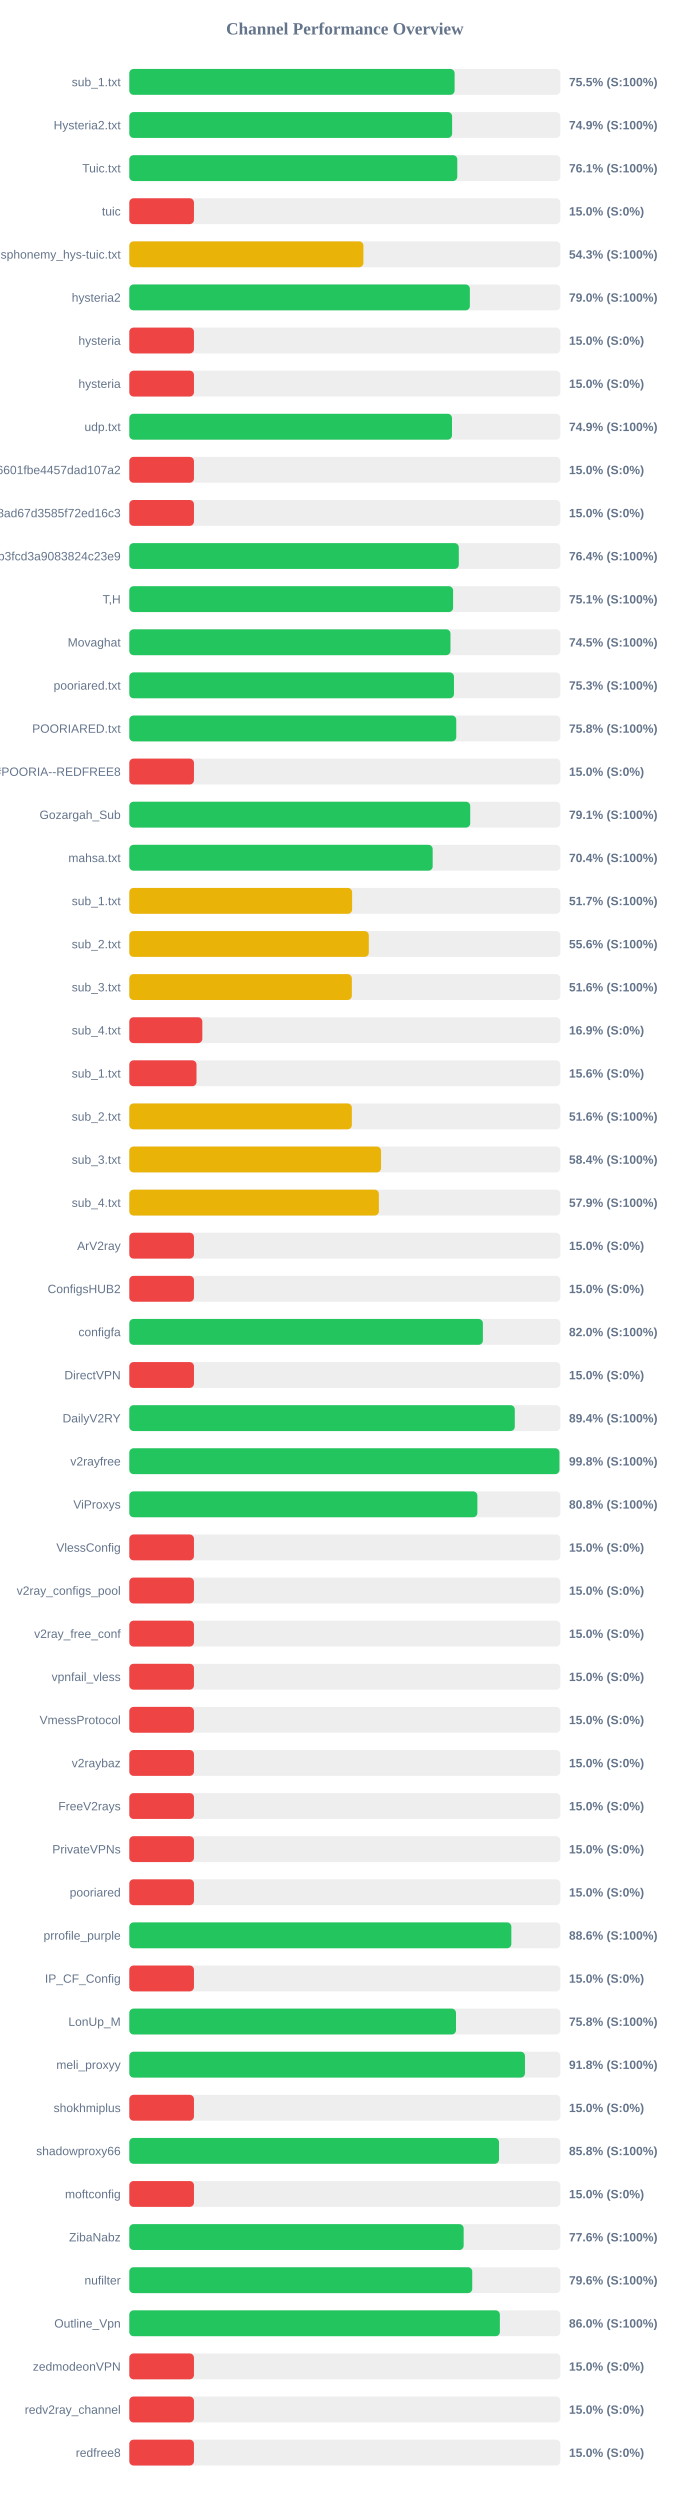
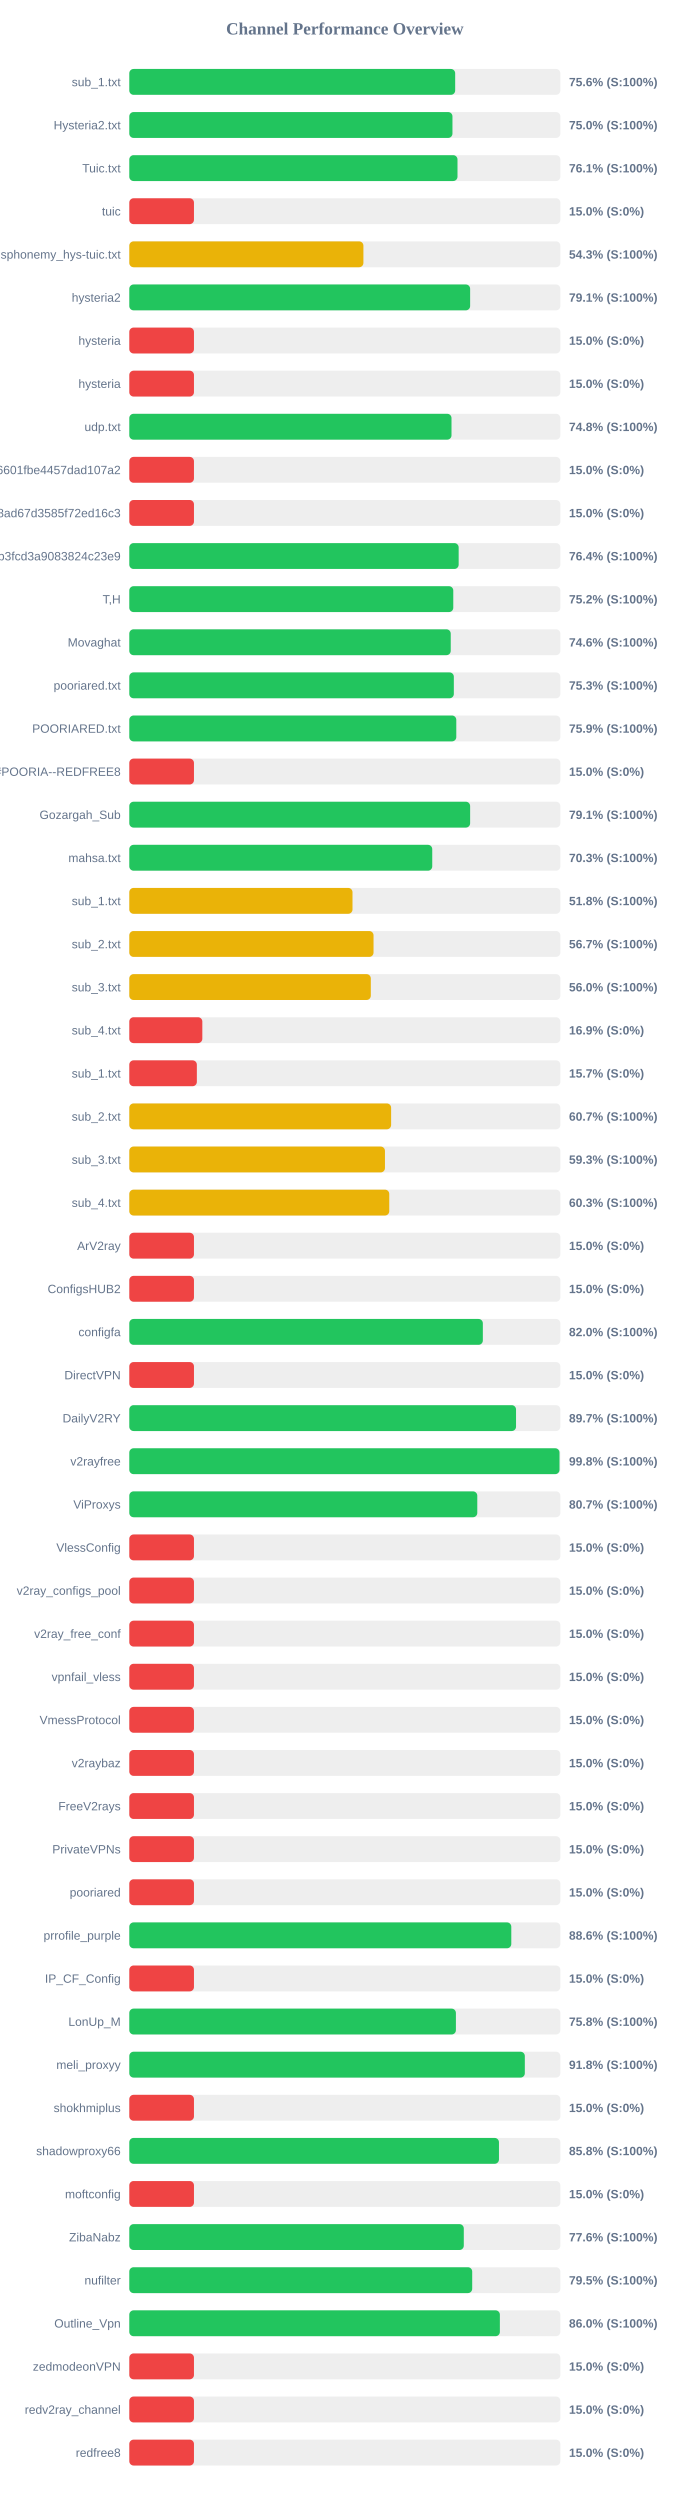
<svg xmlns="http://www.w3.org/2000/svg" width="800" height="2900" version="1.1">
  <style>
        .row { font: 14px Arial; fill: #64748b; }
        .score { font: bold 14px Arial; fill: #64748b; }
    </style>
  <text x="400" y="40" text-anchor="middle" font-size="20px" font-weight="bold" fill="#64748b">Channel Performance Overview</text>
  <rect x="150" y="80" width="500" height="30" fill="#eee" rx="5" />
-   <rect x="150" y="80" width="377.35" height="30" fill="#22c55e" rx="5" />
+   <rect x="150" y="80" width="378.0" height="30" fill="#22c55e" rx="5" />
  <text x="140" y="100" text-anchor="end" class="row">sub_1.txt</text>
-   <text x="660" y="100" text-anchor="start" class="score">75.5% (S:100%)</text>
+   <text x="660" y="100" text-anchor="start" class="score">75.6% (S:100%)</text>
  <rect x="150" y="130" width="500" height="30" fill="#eee" rx="5" />
-   <rect x="150" y="130" width="374.45" height="30" fill="#22c55e" rx="5" />
+   <rect x="150" y="130" width="374.85" height="30" fill="#22c55e" rx="5" />
  <text x="140" y="150" text-anchor="end" class="row">Hysteria2.txt</text>
-   <text x="660" y="150" text-anchor="start" class="score">74.9% (S:100%)</text>
+   <text x="660" y="150" text-anchor="start" class="score">75.0% (S:100%)</text>
  <rect x="150" y="180" width="500" height="30" fill="#eee" rx="5" />
-   <rect x="150" y="180" width="380.45" height="30" fill="#22c55e" rx="5" />
+   <rect x="150" y="180" width="380.7" height="30" fill="#22c55e" rx="5" />
  <text x="140" y="200" text-anchor="end" class="row">Tuic.txt</text>
  <text x="660" y="200" text-anchor="start" class="score">76.1% (S:100%)</text>
  <rect x="150" y="230" width="500" height="30" fill="#eee" rx="5" />
  <rect x="150" y="230" width="75.0" height="30" fill="#ef4444" rx="5" />
  <text x="140" y="250" text-anchor="end" class="row">tuic</text>
  <text x="660" y="250" text-anchor="start" class="score">15.0% (S:0%)</text>
  <rect x="150" y="280" width="500" height="30" fill="#eee" rx="5" />
  <rect x="150" y="280" width="271.55" height="30" fill="#eab308" rx="5" />
  <text x="140" y="300" text-anchor="end" class="row">ndsphonemy_hys-tuic.txt</text>
  <text x="660" y="300" text-anchor="start" class="score">54.3% (S:100%)</text>
  <rect x="150" y="330" width="500" height="30" fill="#eee" rx="5" />
-   <rect x="150" y="330" width="395.05" height="30" fill="#22c55e" rx="5" />
+   <rect x="150" y="330" width="395.35" height="30" fill="#22c55e" rx="5" />
  <text x="140" y="350" text-anchor="end" class="row">hysteria2</text>
-   <text x="660" y="350" text-anchor="start" class="score">79.0% (S:100%)</text>
+   <text x="660" y="350" text-anchor="start" class="score">79.1% (S:100%)</text>
  <rect x="150" y="380" width="500" height="30" fill="#eee" rx="5" />
  <rect x="150" y="380" width="75.0" height="30" fill="#ef4444" rx="5" />
  <text x="140" y="400" text-anchor="end" class="row">hysteria</text>
  <text x="660" y="400" text-anchor="start" class="score">15.0% (S:0%)</text>
  <rect x="150" y="430" width="500" height="30" fill="#eee" rx="5" />
  <rect x="150" y="430" width="75.0" height="30" fill="#ef4444" rx="5" />
  <text x="140" y="450" text-anchor="end" class="row">hysteria</text>
  <text x="660" y="450" text-anchor="start" class="score">15.0% (S:0%)</text>
  <rect x="150" y="480" width="500" height="30" fill="#eee" rx="5" />
-   <rect x="150" y="480" width="374.3" height="30" fill="#22c55e" rx="5" />
+   <rect x="150" y="480" width="373.75" height="30" fill="#22c55e" rx="5" />
  <text x="140" y="500" text-anchor="end" class="row">udp.txt</text>
-   <text x="660" y="500" text-anchor="start" class="score">74.9% (S:100%)</text>
+   <text x="660" y="500" text-anchor="start" class="score">74.8% (S:100%)</text>
  <rect x="150" y="530" width="500" height="30" fill="#eee" rx="5" />
  <rect x="150" y="530" width="75.0" height="30" fill="#ef4444" rx="5" />
  <text x="140" y="550" text-anchor="end" class="row">6ca22ad3b96aa6601fbe4457dad107a2</text>
  <text x="660" y="550" text-anchor="start" class="score">15.0% (S:0%)</text>
  <rect x="150" y="580" width="500" height="30" fill="#eee" rx="5" />
  <rect x="150" y="580" width="75.0" height="30" fill="#ef4444" rx="5" />
  <text x="140" y="600" text-anchor="end" class="row">d2ddf60933dd08ad67d3585f72ed16c3</text>
  <text x="660" y="600" text-anchor="start" class="score">15.0% (S:0%)</text>
  <rect x="150" y="630" width="500" height="30" fill="#eee" rx="5" />
-   <rect x="150" y="630" width="382.2" height="30" fill="#22c55e" rx="5" />
+   <rect x="150" y="630" width="382.05" height="30" fill="#22c55e" rx="5" />
  <text x="140" y="650" text-anchor="end" class="row">subscribe?token=8bc38a0c131e9b3fcd3a9083824c23e9</text>
  <text x="660" y="650" text-anchor="start" class="score">76.4% (S:100%)</text>
  <rect x="150" y="680" width="500" height="30" fill="#eee" rx="5" />
-   <rect x="150" y="680" width="375.6" height="30" fill="#22c55e" rx="5" />
+   <rect x="150" y="680" width="375.8" height="30" fill="#22c55e" rx="5" />
  <text x="140" y="700" text-anchor="end" class="row">T,H</text>
-   <text x="660" y="700" text-anchor="start" class="score">75.1% (S:100%)</text>
+   <text x="660" y="700" text-anchor="start" class="score">75.2% (S:100%)</text>
  <rect x="150" y="730" width="500" height="30" fill="#eee" rx="5" />
-   <rect x="150" y="730" width="372.55" height="30" fill="#22c55e" rx="5" />
+   <rect x="150" y="730" width="372.85" height="30" fill="#22c55e" rx="5" />
  <text x="140" y="750" text-anchor="end" class="row">Movaghat</text>
-   <text x="660" y="750" text-anchor="start" class="score">74.5% (S:100%)</text>
+   <text x="660" y="750" text-anchor="start" class="score">74.6% (S:100%)</text>
  <rect x="150" y="780" width="500" height="30" fill="#eee" rx="5" />
-   <rect x="150" y="780" width="376.6" height="30" fill="#22c55e" rx="5" />
+   <rect x="150" y="780" width="376.45" height="30" fill="#22c55e" rx="5" />
  <text x="140" y="800" text-anchor="end" class="row">pooriared.txt</text>
  <text x="660" y="800" text-anchor="start" class="score">75.3% (S:100%)</text>
  <rect x="150" y="830" width="500" height="30" fill="#eee" rx="5" />
-   <rect x="150" y="830" width="379.25" height="30" fill="#22c55e" rx="5" />
+   <rect x="150" y="830" width="379.3" height="30" fill="#22c55e" rx="5" />
  <text x="140" y="850" text-anchor="end" class="row">POORIARED.txt</text>
-   <text x="660" y="850" text-anchor="start" class="score">75.8% (S:100%)</text>
+   <text x="660" y="850" text-anchor="start" class="score">75.9% (S:100%)</text>
  <rect x="150" y="880" width="500" height="30" fill="#eee" rx="5" />
  <rect x="150" y="880" width="75.0" height="30" fill="#ef4444" rx="5" />
  <text x="140" y="900" text-anchor="end" class="row">POORIA--REDFREE8.txt#POORIA--REDFREE8</text>
  <text x="660" y="900" text-anchor="start" class="score">15.0% (S:0%)</text>
  <rect x="150" y="930" width="500" height="30" fill="#eee" rx="5" />
-   <rect x="150" y="930" width="395.45" height="30" fill="#22c55e" rx="5" />
+   <rect x="150" y="930" width="395.35" height="30" fill="#22c55e" rx="5" />
  <text x="140" y="950" text-anchor="end" class="row">Gozargah_Sub</text>
  <text x="660" y="950" text-anchor="start" class="score">79.1% (S:100%)</text>
  <rect x="150" y="980" width="500" height="30" fill="#eee" rx="5" />
-   <rect x="150" y="980" width="351.9" height="30" fill="#22c55e" rx="5" />
+   <rect x="150" y="980" width="351.4" height="30" fill="#22c55e" rx="5" />
  <text x="140" y="1000" text-anchor="end" class="row">mahsa.txt</text>
-   <text x="660" y="1000" text-anchor="start" class="score">70.4% (S:100%)</text>
+   <text x="660" y="1000" text-anchor="start" class="score">70.3% (S:100%)</text>
  <rect x="150" y="1030" width="500" height="30" fill="#eee" rx="5" />
-   <rect x="150" y="1030" width="258.45" height="30" fill="#eab308" rx="5" />
+   <rect x="150" y="1030" width="258.9" height="30" fill="#eab308" rx="5" />
  <text x="140" y="1050" text-anchor="end" class="row">sub_1.txt</text>
-   <text x="660" y="1050" text-anchor="start" class="score">51.7% (S:100%)</text>
+   <text x="660" y="1050" text-anchor="start" class="score">51.8% (S:100%)</text>
  <rect x="150" y="1080" width="500" height="30" fill="#eee" rx="5" />
-   <rect x="150" y="1080" width="277.8" height="30" fill="#eab308" rx="5" />
+   <rect x="150" y="1080" width="283.3" height="30" fill="#eab308" rx="5" />
  <text x="140" y="1100" text-anchor="end" class="row">sub_2.txt</text>
-   <text x="660" y="1100" text-anchor="start" class="score">55.6% (S:100%)</text>
+   <text x="660" y="1100" text-anchor="start" class="score">56.7% (S:100%)</text>
  <rect x="150" y="1130" width="500" height="30" fill="#eee" rx="5" />
-   <rect x="150" y="1130" width="258.15" height="30" fill="#eab308" rx="5" />
+   <rect x="150" y="1130" width="280.15" height="30" fill="#eab308" rx="5" />
  <text x="140" y="1150" text-anchor="end" class="row">sub_3.txt</text>
-   <text x="660" y="1150" text-anchor="start" class="score">51.6% (S:100%)</text>
+   <text x="660" y="1150" text-anchor="start" class="score">56.0% (S:100%)</text>
  <rect x="150" y="1180" width="500" height="30" fill="#eee" rx="5" />
  <rect x="150" y="1180" width="84.7" height="30" fill="#ef4444" rx="5" />
  <text x="140" y="1200" text-anchor="end" class="row">sub_4.txt</text>
  <text x="660" y="1200" text-anchor="start" class="score">16.9% (S:0%)</text>
  <rect x="150" y="1230" width="500" height="30" fill="#eee" rx="5" />
-   <rect x="150" y="1230" width="77.95" height="30" fill="#ef4444" rx="5" />
+   <rect x="150" y="1230" width="78.35" height="30" fill="#ef4444" rx="5" />
  <text x="140" y="1250" text-anchor="end" class="row">sub_1.txt</text>
-   <text x="660" y="1250" text-anchor="start" class="score">15.6% (S:0%)</text>
+   <text x="660" y="1250" text-anchor="start" class="score">15.7% (S:0%)</text>
  <rect x="150" y="1280" width="500" height="30" fill="#eee" rx="5" />
-   <rect x="150" y="1280" width="258.15" height="30" fill="#eab308" rx="5" />
+   <rect x="150" y="1280" width="303.7" height="30" fill="#eab308" rx="5" />
  <text x="140" y="1300" text-anchor="end" class="row">sub_2.txt</text>
-   <text x="660" y="1300" text-anchor="start" class="score">51.6% (S:100%)</text>
+   <text x="660" y="1300" text-anchor="start" class="score">60.7% (S:100%)</text>
  <rect x="150" y="1330" width="500" height="30" fill="#eee" rx="5" />
-   <rect x="150" y="1330" width="292.0" height="30" fill="#eab308" rx="5" />
+   <rect x="150" y="1330" width="296.55" height="30" fill="#eab308" rx="5" />
  <text x="140" y="1350" text-anchor="end" class="row">sub_3.txt</text>
-   <text x="660" y="1350" text-anchor="start" class="score">58.4% (S:100%)</text>
+   <text x="660" y="1350" text-anchor="start" class="score">59.3% (S:100%)</text>
  <rect x="150" y="1380" width="500" height="30" fill="#eee" rx="5" />
-   <rect x="150" y="1380" width="289.5" height="30" fill="#eab308" rx="5" />
+   <rect x="150" y="1380" width="301.55" height="30" fill="#eab308" rx="5" />
  <text x="140" y="1400" text-anchor="end" class="row">sub_4.txt</text>
-   <text x="660" y="1400" text-anchor="start" class="score">57.9% (S:100%)</text>
+   <text x="660" y="1400" text-anchor="start" class="score">60.3% (S:100%)</text>
  <rect x="150" y="1430" width="500" height="30" fill="#eee" rx="5" />
  <rect x="150" y="1430" width="75.0" height="30" fill="#ef4444" rx="5" />
  <text x="140" y="1450" text-anchor="end" class="row">ArV2ray</text>
  <text x="660" y="1450" text-anchor="start" class="score">15.0% (S:0%)</text>
  <rect x="150" y="1480" width="500" height="30" fill="#eee" rx="5" />
  <rect x="150" y="1480" width="75.0" height="30" fill="#ef4444" rx="5" />
  <text x="140" y="1500" text-anchor="end" class="row">ConfigsHUB2</text>
  <text x="660" y="1500" text-anchor="start" class="score">15.0% (S:0%)</text>
  <rect x="150" y="1530" width="500" height="30" fill="#eee" rx="5" />
-   <rect x="150" y="1530" width="410.15" height="30" fill="#22c55e" rx="5" />
+   <rect x="150" y="1530" width="410.1" height="30" fill="#22c55e" rx="5" />
  <text x="140" y="1550" text-anchor="end" class="row">configfa</text>
  <text x="660" y="1550" text-anchor="start" class="score">82.0% (S:100%)</text>
  <rect x="150" y="1580" width="500" height="30" fill="#eee" rx="5" />
  <rect x="150" y="1580" width="75.0" height="30" fill="#ef4444" rx="5" />
  <text x="140" y="1600" text-anchor="end" class="row">DirectVPN</text>
  <text x="660" y="1600" text-anchor="start" class="score">15.0% (S:0%)</text>
  <rect x="150" y="1630" width="500" height="30" fill="#eee" rx="5" />
-   <rect x="150" y="1630" width="447.15" height="30" fill="#22c55e" rx="5" />
+   <rect x="150" y="1630" width="448.6" height="30" fill="#22c55e" rx="5" />
  <text x="140" y="1650" text-anchor="end" class="row">DailyV2RY</text>
-   <text x="660" y="1650" text-anchor="start" class="score">89.4% (S:100%)</text>
+   <text x="660" y="1650" text-anchor="start" class="score">89.7% (S:100%)</text>
  <rect x="150" y="1680" width="500" height="30" fill="#eee" rx="5" />
-   <rect x="150" y="1680" width="498.95" height="30" fill="#22c55e" rx="5" />
+   <rect x="150" y="1680" width="499.0" height="30" fill="#22c55e" rx="5" />
  <text x="140" y="1700" text-anchor="end" class="row">v2rayfree</text>
  <text x="660" y="1700" text-anchor="start" class="score">99.8% (S:100%)</text>
  <rect x="150" y="1730" width="500" height="30" fill="#eee" rx="5" />
-   <rect x="150" y="1730" width="403.75" height="30" fill="#22c55e" rx="5" />
+   <rect x="150" y="1730" width="403.65" height="30" fill="#22c55e" rx="5" />
  <text x="140" y="1750" text-anchor="end" class="row">ViProxys</text>
-   <text x="660" y="1750" text-anchor="start" class="score">80.8% (S:100%)</text>
+   <text x="660" y="1750" text-anchor="start" class="score">80.7% (S:100%)</text>
  <rect x="150" y="1780" width="500" height="30" fill="#eee" rx="5" />
  <rect x="150" y="1780" width="75.0" height="30" fill="#ef4444" rx="5" />
  <text x="140" y="1800" text-anchor="end" class="row">VlessConfig</text>
  <text x="660" y="1800" text-anchor="start" class="score">15.0% (S:0%)</text>
  <rect x="150" y="1830" width="500" height="30" fill="#eee" rx="5" />
  <rect x="150" y="1830" width="75.0" height="30" fill="#ef4444" rx="5" />
  <text x="140" y="1850" text-anchor="end" class="row">v2ray_configs_pool</text>
  <text x="660" y="1850" text-anchor="start" class="score">15.0% (S:0%)</text>
  <rect x="150" y="1880" width="500" height="30" fill="#eee" rx="5" />
  <rect x="150" y="1880" width="75.0" height="30" fill="#ef4444" rx="5" />
  <text x="140" y="1900" text-anchor="end" class="row">v2ray_free_conf</text>
  <text x="660" y="1900" text-anchor="start" class="score">15.0% (S:0%)</text>
  <rect x="150" y="1930" width="500" height="30" fill="#eee" rx="5" />
  <rect x="150" y="1930" width="75.0" height="30" fill="#ef4444" rx="5" />
  <text x="140" y="1950" text-anchor="end" class="row">vpnfail_vless</text>
  <text x="660" y="1950" text-anchor="start" class="score">15.0% (S:0%)</text>
  <rect x="150" y="1980" width="500" height="30" fill="#eee" rx="5" />
  <rect x="150" y="1980" width="75.0" height="30" fill="#ef4444" rx="5" />
  <text x="140" y="2000" text-anchor="end" class="row">VmessProtocol</text>
  <text x="660" y="2000" text-anchor="start" class="score">15.0% (S:0%)</text>
  <rect x="150" y="2030" width="500" height="30" fill="#eee" rx="5" />
  <rect x="150" y="2030" width="75.0" height="30" fill="#ef4444" rx="5" />
  <text x="140" y="2050" text-anchor="end" class="row">v2raybaz</text>
  <text x="660" y="2050" text-anchor="start" class="score">15.0% (S:0%)</text>
  <rect x="150" y="2080" width="500" height="30" fill="#eee" rx="5" />
  <rect x="150" y="2080" width="75.0" height="30" fill="#ef4444" rx="5" />
  <text x="140" y="2100" text-anchor="end" class="row">FreeV2rays</text>
  <text x="660" y="2100" text-anchor="start" class="score">15.0% (S:0%)</text>
  <rect x="150" y="2130" width="500" height="30" fill="#eee" rx="5" />
  <rect x="150" y="2130" width="75.0" height="30" fill="#ef4444" rx="5" />
  <text x="140" y="2150" text-anchor="end" class="row">PrivateVPNs</text>
  <text x="660" y="2150" text-anchor="start" class="score">15.0% (S:0%)</text>
  <rect x="150" y="2180" width="500" height="30" fill="#eee" rx="5" />
  <rect x="150" y="2180" width="75.0" height="30" fill="#ef4444" rx="5" />
  <text x="140" y="2200" text-anchor="end" class="row">pooriared</text>
  <text x="660" y="2200" text-anchor="start" class="score">15.0% (S:0%)</text>
  <rect x="150" y="2230" width="500" height="30" fill="#eee" rx="5" />
-   <rect x="150" y="2230" width="443.15" height="30" fill="#22c55e" rx="5" />
+   <rect x="150" y="2230" width="443.1" height="30" fill="#22c55e" rx="5" />
  <text x="140" y="2250" text-anchor="end" class="row">prrofile_purple</text>
  <text x="660" y="2250" text-anchor="start" class="score">88.6% (S:100%)</text>
  <rect x="150" y="2280" width="500" height="30" fill="#eee" rx="5" />
  <rect x="150" y="2280" width="75.0" height="30" fill="#ef4444" rx="5" />
  <text x="140" y="2300" text-anchor="end" class="row">IP_CF_Config</text>
  <text x="660" y="2300" text-anchor="start" class="score">15.0% (S:0%)</text>
  <rect x="150" y="2330" width="500" height="30" fill="#eee" rx="5" />
-   <rect x="150" y="2330" width="378.95" height="30" fill="#22c55e" rx="5" />
+   <rect x="150" y="2330" width="378.85" height="30" fill="#22c55e" rx="5" />
  <text x="140" y="2350" text-anchor="end" class="row">LonUp_M</text>
  <text x="660" y="2350" text-anchor="start" class="score">75.8% (S:100%)</text>
  <rect x="150" y="2380" width="500" height="30" fill="#eee" rx="5" />
-   <rect x="150" y="2380" width="458.95" height="30" fill="#22c55e" rx="5" />
+   <rect x="150" y="2380" width="458.8" height="30" fill="#22c55e" rx="5" />
  <text x="140" y="2400" text-anchor="end" class="row">meli_proxyy</text>
  <text x="660" y="2400" text-anchor="start" class="score">91.8% (S:100%)</text>
  <rect x="150" y="2430" width="500" height="30" fill="#eee" rx="5" />
  <rect x="150" y="2430" width="75.0" height="30" fill="#ef4444" rx="5" />
  <text x="140" y="2450" text-anchor="end" class="row">shokhmiplus</text>
  <text x="660" y="2450" text-anchor="start" class="score">15.0% (S:0%)</text>
  <rect x="150" y="2480" width="500" height="30" fill="#eee" rx="5" />
-   <rect x="150" y="2480" width="428.85" height="30" fill="#22c55e" rx="5" />
+   <rect x="150" y="2480" width="428.8" height="30" fill="#22c55e" rx="5" />
  <text x="140" y="2500" text-anchor="end" class="row">shadowproxy66</text>
  <text x="660" y="2500" text-anchor="start" class="score">85.8% (S:100%)</text>
  <rect x="150" y="2530" width="500" height="30" fill="#eee" rx="5" />
  <rect x="150" y="2530" width="75.0" height="30" fill="#ef4444" rx="5" />
  <text x="140" y="2550" text-anchor="end" class="row">moftconfig</text>
  <text x="660" y="2550" text-anchor="start" class="score">15.0% (S:0%)</text>
  <rect x="150" y="2580" width="500" height="30" fill="#eee" rx="5" />
-   <rect x="150" y="2580" width="387.85" height="30" fill="#22c55e" rx="5" />
+   <rect x="150" y="2580" width="388.0" height="30" fill="#22c55e" rx="5" />
  <text x="140" y="2600" text-anchor="end" class="row">ZibaNabz</text>
  <text x="660" y="2600" text-anchor="start" class="score">77.6% (S:100%)</text>
  <rect x="150" y="2630" width="500" height="30" fill="#eee" rx="5" />
-   <rect x="150" y="2630" width="397.8" height="30" fill="#22c55e" rx="5" />
+   <rect x="150" y="2630" width="397.75" height="30" fill="#22c55e" rx="5" />
  <text x="140" y="2650" text-anchor="end" class="row">nufilter</text>
-   <text x="660" y="2650" text-anchor="start" class="score">79.6% (S:100%)</text>
+   <text x="660" y="2650" text-anchor="start" class="score">79.5% (S:100%)</text>
  <rect x="150" y="2680" width="500" height="30" fill="#eee" rx="5" />
  <rect x="150" y="2680" width="429.85" height="30" fill="#22c55e" rx="5" />
  <text x="140" y="2700" text-anchor="end" class="row">Outline_Vpn</text>
  <text x="660" y="2700" text-anchor="start" class="score">86.0% (S:100%)</text>
  <rect x="150" y="2730" width="500" height="30" fill="#eee" rx="5" />
  <rect x="150" y="2730" width="75.0" height="30" fill="#ef4444" rx="5" />
  <text x="140" y="2750" text-anchor="end" class="row">zedmodeonVPN</text>
  <text x="660" y="2750" text-anchor="start" class="score">15.0% (S:0%)</text>
  <rect x="150" y="2780" width="500" height="30" fill="#eee" rx="5" />
  <rect x="150" y="2780" width="75.0" height="30" fill="#ef4444" rx="5" />
  <text x="140" y="2800" text-anchor="end" class="row">redv2ray_channel</text>
  <text x="660" y="2800" text-anchor="start" class="score">15.0% (S:0%)</text>
  <rect x="150" y="2830" width="500" height="30" fill="#eee" rx="5" />
  <rect x="150" y="2830" width="75.0" height="30" fill="#ef4444" rx="5" />
  <text x="140" y="2850" text-anchor="end" class="row">redfree8</text>
  <text x="660" y="2850" text-anchor="start" class="score">15.0% (S:0%)</text>
</svg>
